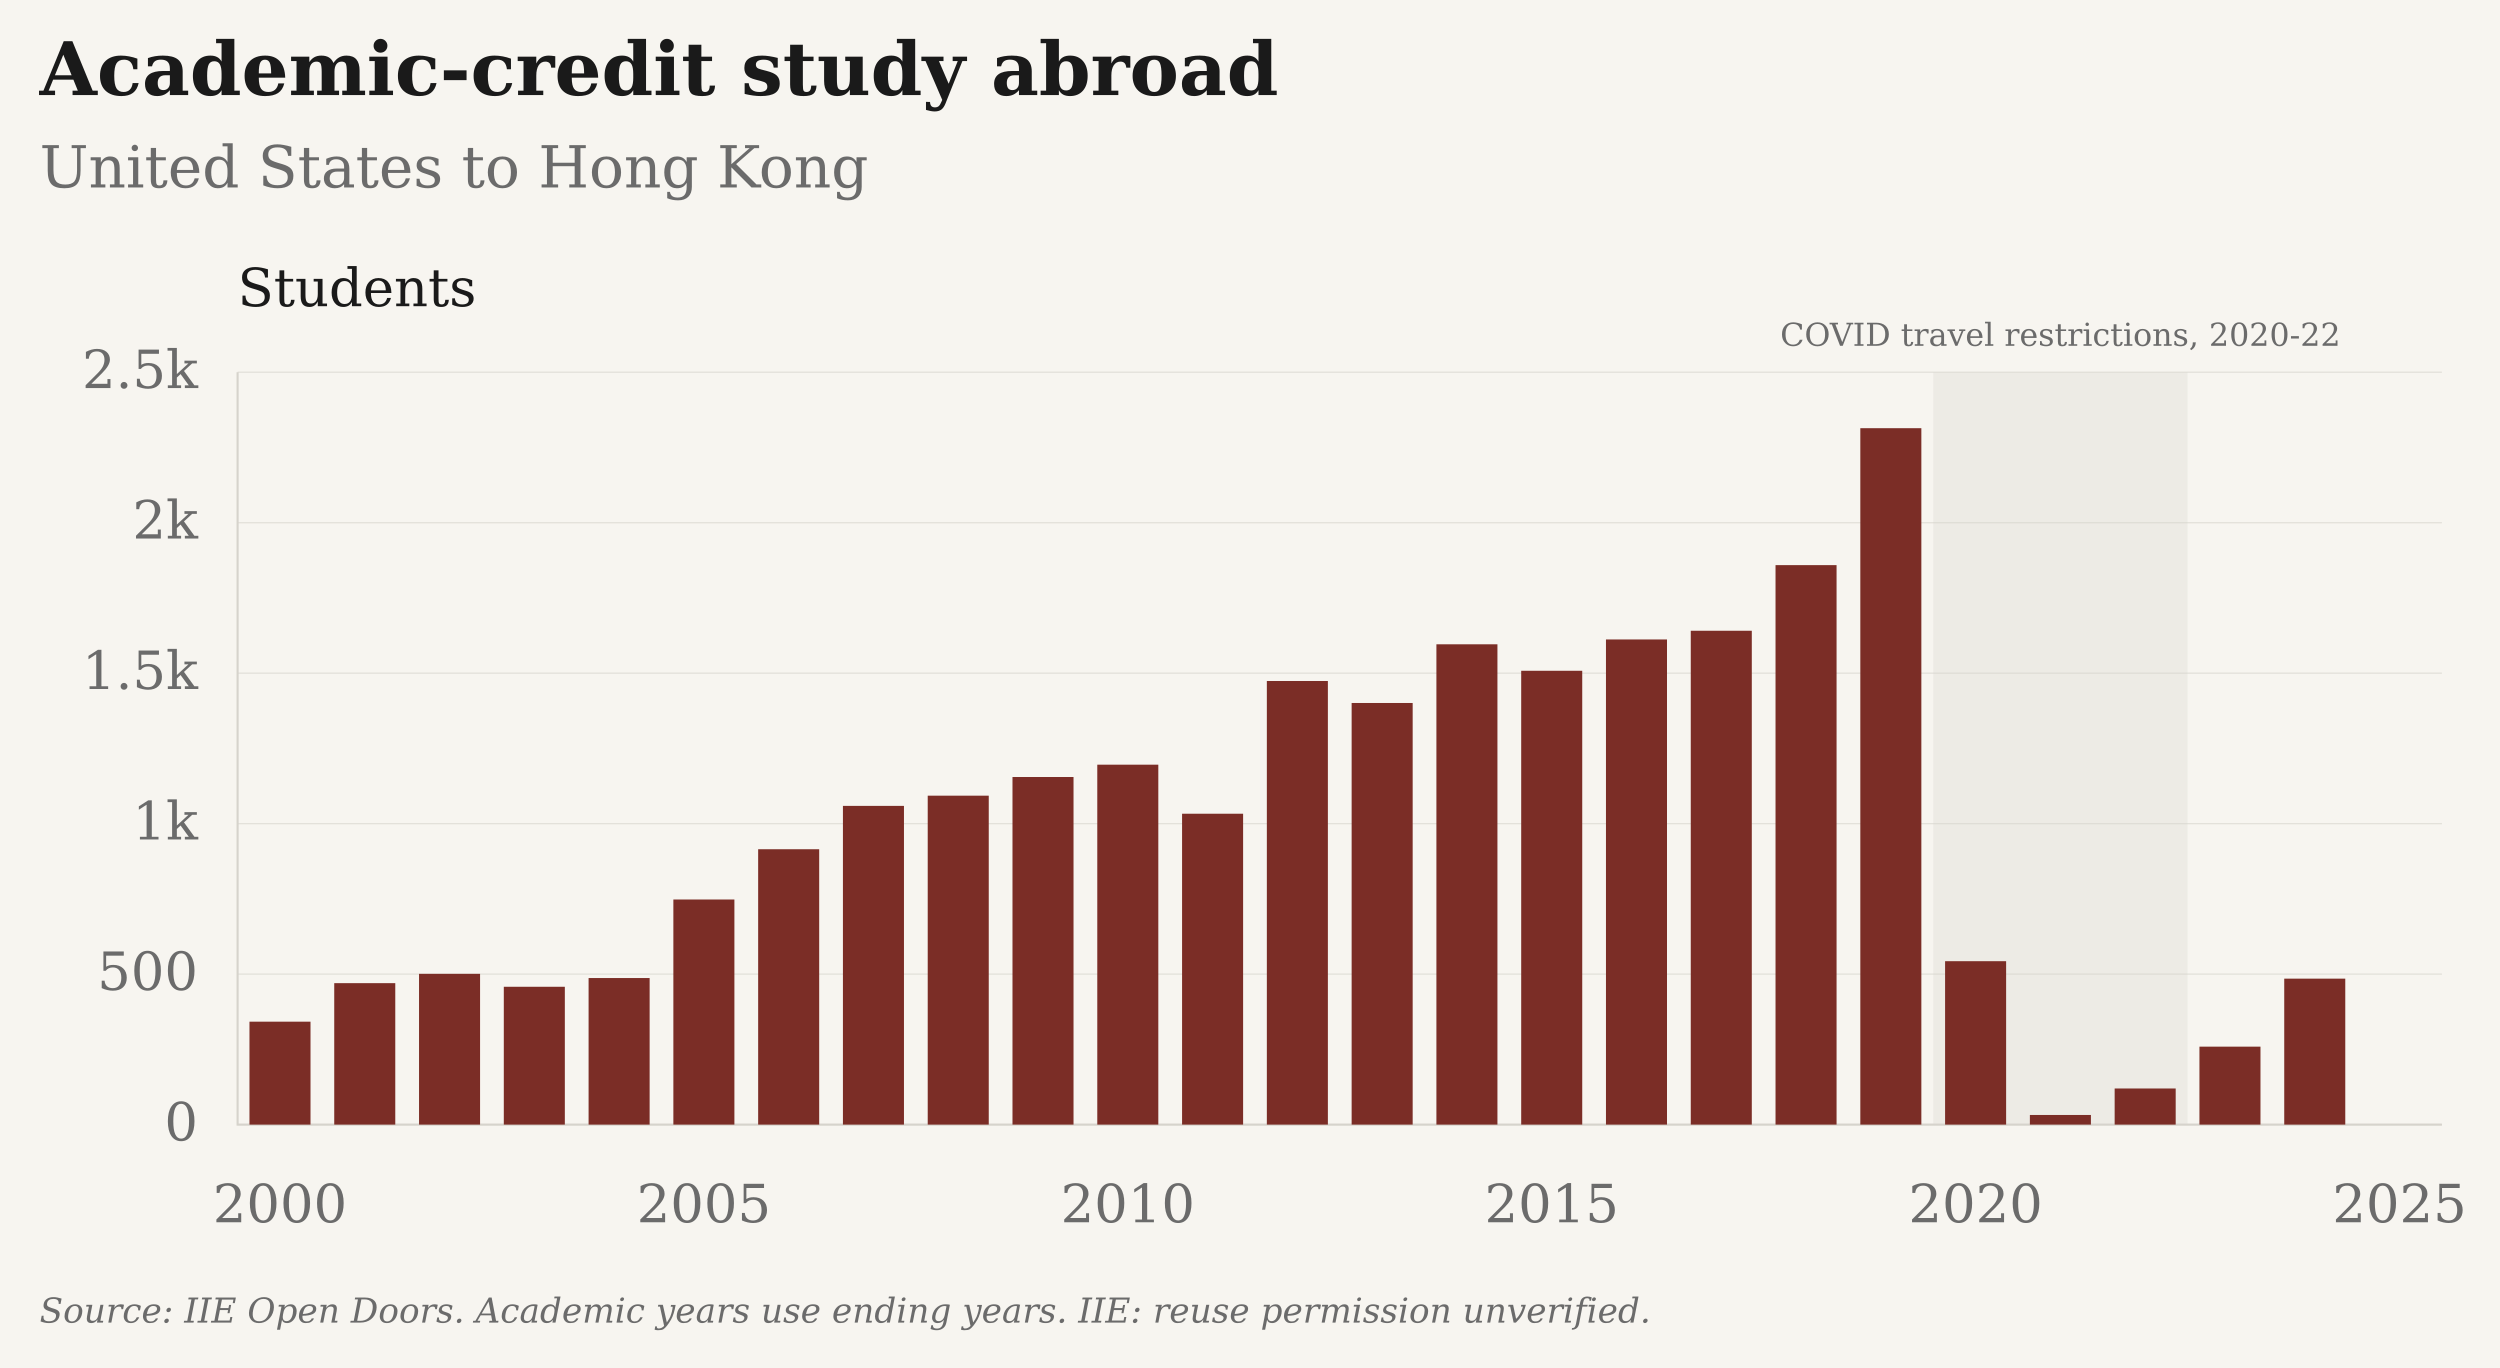
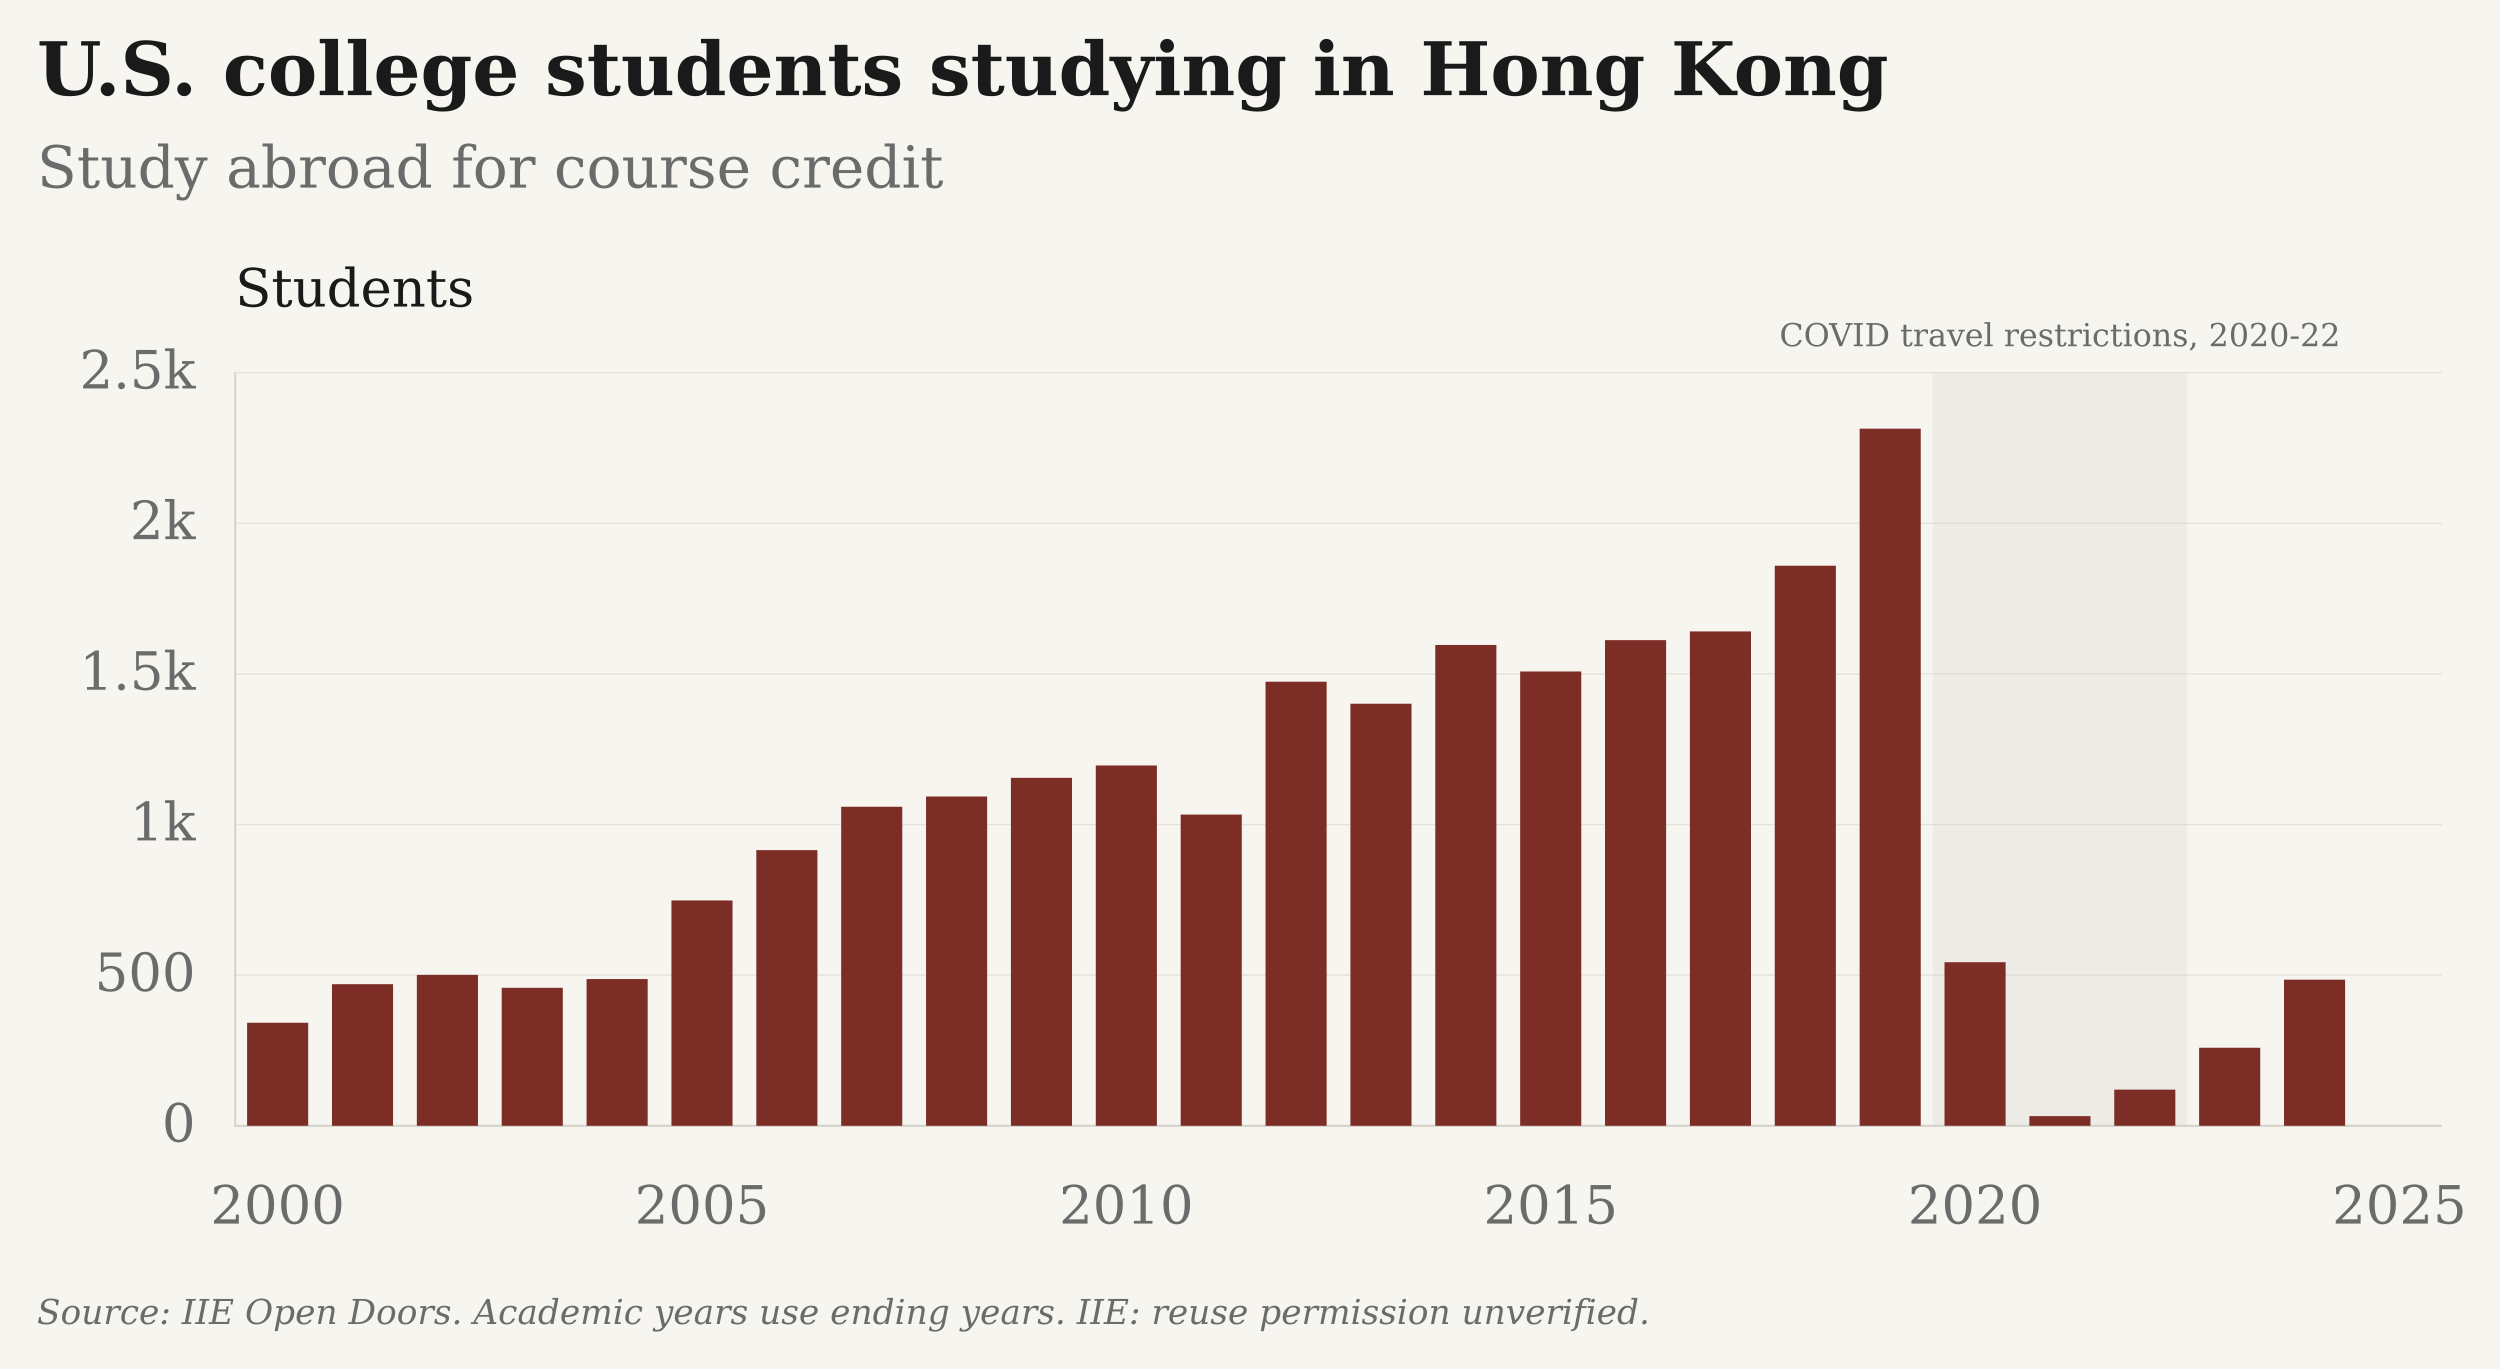
- <svg xmlns="http://www.w3.org/2000/svg" viewBox="25 9 947 518" role="img" aria-label="Academic-credit study abroad: United States to Hong Kong" data-plot-style="columns" data-presentation="essay">
-   <rect class="chart-background" width="949" height="520" fill="#F7F5F0" x="24" y="8" />
+ <svg xmlns="http://www.w3.org/2000/svg" viewBox="26 9 946 518" role="img" aria-label="U.S. college students studying in Hong Kong: Study abroad for course credit" data-plot-style="columns" data-presentation="essay">
+   <rect class="chart-background" width="948" height="520" fill="#F7F5F0" x="25" y="8" />
  <g font-family="DejaVu Serif, Georgia, 'Times New Roman', serif" font-size="20" fill="#6B6B6B">
-     <text x="40" y="45" font-size="28" font-weight="bold" fill="#1A1A1A">Academic-credit study abroad</text>
-     <text x="40" y="80" font-size="22">United States to Hong Kong</text>
+     <text x="40" y="45" font-size="28" font-weight="bold" fill="#1A1A1A">U.S. college students studying in Hong Kong</text>
+     <text x="40" y="80" font-size="22">Study abroad for course credit</text>
    <g class="covid-context" pointer-events="none">
      <rect class="covid-band" data-start-year="2020" data-end-year="2022" x="757.31" y="150" width="96.35" height="285" fill="#D6D3CC" fill-opacity=".3" pointer-events="none" />
      <text class="covid-label" x="805.48" y="140" text-anchor="middle" font-size="12" fill="#6B6B6B">COVID travel restrictions, 2020-22</text>
    </g>
    <path d="M115 435.00H950" stroke="#D6D3CC" stroke-opacity="0.6" stroke-width="0.5" />
    <text x="100" y="441.00" text-anchor="end">0</text>
    <path d="M115 378.00H950" stroke="#D6D3CC" stroke-opacity="0.6" stroke-width="0.5" />
    <text x="100" y="384.00" text-anchor="end">500</text>
    <path d="M115 321.00H950" stroke="#D6D3CC" stroke-opacity="0.6" stroke-width="0.5" />
    <text x="100" y="327.00" text-anchor="end">1k</text>
    <path d="M115 264.00H950" stroke="#D6D3CC" stroke-opacity="0.6" stroke-width="0.5" />
    <text x="100" y="270.00" text-anchor="end">1.5k</text>
    <path d="M115 207.00H950" stroke="#D6D3CC" stroke-opacity="0.6" stroke-width="0.5" />
    <text x="100" y="213.00" text-anchor="end">2k</text>
    <path d="M115 150.00H950" stroke="#D6D3CC" stroke-opacity="0.6" stroke-width="0.5" />
    <text x="100" y="156.00" text-anchor="end">2.5k</text>
    <text x="131.06" y="472" text-anchor="middle">2000</text>
    <text x="291.63" y="472" text-anchor="middle">2005</text>
    <text x="452.21" y="472" text-anchor="middle">2010</text>
    <text x="612.79" y="472" text-anchor="middle">2015</text>
    <text x="773.37" y="472" text-anchor="middle">2020</text>
    <text x="933.94" y="472" text-anchor="middle">2025</text>
    <path d="M115 150V435H950" stroke="#D6D3CC" stroke-width="0.8" fill="none" />
    <text x="115" y="125" fill="#1A1A1A">Students</text>
    <rect class="annual-column" data-series-id="iie:USA:HKG:study_abroad" data-year="2000" data-value="342" x="119.50" y="396.01" width="23.12" height="38.99" fill="#7B2D26" />
    <circle data-series-id="iie:USA:HKG:study_abroad" data-year="2000" data-value="342" data-period="1999/00" data-reported-value="342" data-reported-unit="students" data-status="observed" cx="131.06" cy="396.01" r="0" fill="#7B2D26" />
    <rect class="annual-column" data-series-id="iie:USA:HKG:study_abroad" data-year="2001" data-value="470" x="151.61" y="381.42" width="23.12" height="53.58" fill="#7B2D26" />
    <circle data-series-id="iie:USA:HKG:study_abroad" data-year="2001" data-value="470" data-period="2000/01" data-reported-value="470" data-reported-unit="students" data-status="observed" cx="163.17" cy="381.42" r="0" fill="#7B2D26" />
    <rect class="annual-column" data-series-id="iie:USA:HKG:study_abroad" data-year="2002" data-value="501" x="183.73" y="377.89" width="23.12" height="57.11" fill="#7B2D26" />
    <circle data-series-id="iie:USA:HKG:study_abroad" data-year="2002" data-value="501" data-period="2001/02" data-reported-value="501" data-reported-unit="students" data-status="observed" cx="195.29" cy="377.89" r="0" fill="#7B2D26" />
    <rect class="annual-column" data-series-id="iie:USA:HKG:study_abroad" data-year="2003" data-value="458" x="215.84" y="382.79" width="23.12" height="52.21" fill="#7B2D26" />
    <circle data-series-id="iie:USA:HKG:study_abroad" data-year="2003" data-value="458" data-period="2002/03" data-reported-value="458" data-reported-unit="students" data-status="observed" cx="227.40" cy="382.79" r="0" fill="#7B2D26" />
    <rect class="annual-column" data-series-id="iie:USA:HKG:study_abroad" data-year="2004" data-value="487" x="247.96" y="379.48" width="23.12" height="55.52" fill="#7B2D26" />
    <circle data-series-id="iie:USA:HKG:study_abroad" data-year="2004" data-value="487" data-period="2003/04" data-reported-value="487" data-reported-unit="students" data-status="observed" cx="259.52" cy="379.48" r="0" fill="#7B2D26" />
    <rect class="annual-column" data-series-id="iie:USA:HKG:study_abroad" data-year="2005" data-value="748" x="280.07" y="349.73" width="23.12" height="85.27" fill="#7B2D26" />
    <circle data-series-id="iie:USA:HKG:study_abroad" data-year="2005" data-value="748" data-period="2004/05" data-reported-value="748" data-reported-unit="students" data-status="observed" cx="291.63" cy="349.73" r="0" fill="#7B2D26" />
    <rect class="annual-column" data-series-id="iie:USA:HKG:study_abroad" data-year="2006" data-value="915" x="312.19" y="330.69" width="23.12" height="104.31" fill="#7B2D26" />
    <circle data-series-id="iie:USA:HKG:study_abroad" data-year="2006" data-value="915" data-period="2005/06" data-reported-value="915" data-reported-unit="students" data-status="observed" cx="323.75" cy="330.69" r="0" fill="#7B2D26" />
    <rect class="annual-column" data-series-id="iie:USA:HKG:study_abroad" data-year="2007" data-value="1059" x="344.30" y="314.27" width="23.12" height="120.73" fill="#7B2D26" />
    <circle data-series-id="iie:USA:HKG:study_abroad" data-year="2007" data-value="1059" data-period="2006/07" data-reported-value="1059" data-reported-unit="students" data-status="observed" cx="355.87" cy="314.27" r="0" fill="#7B2D26" />
    <rect class="annual-column" data-series-id="iie:USA:HKG:study_abroad" data-year="2008" data-value="1093" x="376.42" y="310.40" width="23.12" height="124.60" fill="#7B2D26" />
    <circle data-series-id="iie:USA:HKG:study_abroad" data-year="2008" data-value="1093" data-period="2007/08" data-reported-value="1093" data-reported-unit="students" data-status="observed" cx="387.98" cy="310.40" r="0" fill="#7B2D26" />
    <rect class="annual-column" data-series-id="iie:USA:HKG:study_abroad" data-year="2009" data-value="1155" x="408.53" y="303.33" width="23.12" height="131.67" fill="#7B2D26" />
    <circle data-series-id="iie:USA:HKG:study_abroad" data-year="2009" data-value="1155" data-period="2008/09" data-reported-value="1155" data-reported-unit="students" data-status="observed" cx="420.10" cy="303.33" r="0" fill="#7B2D26" />
    <rect class="annual-column" data-series-id="iie:USA:HKG:study_abroad" data-year="2010" data-value="1196" x="440.65" y="298.66" width="23.12" height="136.34" fill="#7B2D26" />
    <circle data-series-id="iie:USA:HKG:study_abroad" data-year="2010" data-value="1196" data-period="2009/10" data-reported-value="1196" data-reported-unit="students" data-status="observed" cx="452.21" cy="298.66" r="0" fill="#7B2D26" />
    <rect class="annual-column" data-series-id="iie:USA:HKG:study_abroad" data-year="2011" data-value="1033" x="472.77" y="317.24" width="23.12" height="117.76" fill="#7B2D26" />
    <circle data-series-id="iie:USA:HKG:study_abroad" data-year="2011" data-value="1033" data-period="2010/11" data-reported-value="1033" data-reported-unit="students" data-status="observed" cx="484.33" cy="317.24" r="0" fill="#7B2D26" />
    <rect class="annual-column" data-series-id="iie:USA:HKG:study_abroad" data-year="2012" data-value="1474" x="504.88" y="266.96" width="23.12" height="168.04" fill="#7B2D26" />
    <circle data-series-id="iie:USA:HKG:study_abroad" data-year="2012" data-value="1474" data-period="2011/12" data-reported-value="1474" data-reported-unit="students" data-status="observed" cx="516.44" cy="266.96" r="0" fill="#7B2D26" />
    <rect class="annual-column" data-series-id="iie:USA:HKG:study_abroad" data-year="2013" data-value="1401" x="537.00" y="275.29" width="23.12" height="159.71" fill="#7B2D26" />
    <circle data-series-id="iie:USA:HKG:study_abroad" data-year="2013" data-value="1401" data-period="2012/13" data-reported-value="1401" data-reported-unit="students" data-status="observed" cx="548.56" cy="275.29" r="0" fill="#7B2D26" />
    <rect class="annual-column" data-series-id="iie:USA:HKG:study_abroad" data-year="2014" data-value="1596" x="569.11" y="253.06" width="23.12" height="181.94" fill="#7B2D26" />
    <circle data-series-id="iie:USA:HKG:study_abroad" data-year="2014" data-value="1596" data-period="2013/14" data-reported-value="1596" data-reported-unit="students" data-status="observed" cx="580.67" cy="253.06" r="0" fill="#7B2D26" />
    <rect class="annual-column" data-series-id="iie:USA:HKG:study_abroad" data-year="2015" data-value="1508" x="601.23" y="263.09" width="23.12" height="171.91" fill="#7B2D26" />
    <circle data-series-id="iie:USA:HKG:study_abroad" data-year="2015" data-value="1508" data-period="2014/15" data-reported-value="1508" data-reported-unit="students" data-status="observed" cx="612.79" cy="263.09" r="0" fill="#7B2D26" />
    <rect class="annual-column" data-series-id="iie:USA:HKG:study_abroad" data-year="2016" data-value="1612" x="633.34" y="251.23" width="23.12" height="183.77" fill="#7B2D26" />
    <circle data-series-id="iie:USA:HKG:study_abroad" data-year="2016" data-value="1612" data-period="2015/16" data-reported-value="1612" data-reported-unit="students" data-status="observed" cx="644.90" cy="251.23" r="0" fill="#7B2D26" />
    <rect class="annual-column" data-series-id="iie:USA:HKG:study_abroad" data-year="2017" data-value="1641" x="665.46" y="247.93" width="23.12" height="187.07" fill="#7B2D26" />
    <circle data-series-id="iie:USA:HKG:study_abroad" data-year="2017" data-value="1641" data-period="2016/17" data-reported-value="1641" data-reported-unit="students" data-status="observed" cx="677.02" cy="247.93" r="0" fill="#7B2D26" />
    <rect class="annual-column" data-series-id="iie:USA:HKG:study_abroad" data-year="2018" data-value="1859" x="697.57" y="223.07" width="23.12" height="211.93" fill="#7B2D26" />
    <circle data-series-id="iie:USA:HKG:study_abroad" data-year="2018" data-value="1859" data-period="2017/18" data-reported-value="1859" data-reported-unit="students" data-status="observed" cx="709.13" cy="223.07" r="0" fill="#7B2D26" />
    <rect class="annual-column" data-series-id="iie:USA:HKG:study_abroad" data-year="2019" data-value="2314" x="729.69" y="171.20" width="23.12" height="263.80" fill="#7B2D26" />
    <circle data-series-id="iie:USA:HKG:study_abroad" data-year="2019" data-value="2314" data-period="2018/19" data-reported-value="2314" data-reported-unit="students" data-status="observed" cx="741.25" cy="171.20" r="0" fill="#7B2D26" />
    <rect class="annual-column" data-series-id="iie:USA:HKG:study_abroad" data-year="2020" data-value="543" x="761.80" y="373.10" width="23.12" height="61.90" fill="#7B2D26" />
    <circle data-series-id="iie:USA:HKG:study_abroad" data-year="2020" data-value="543" data-period="2019/20" data-reported-value="543" data-reported-unit="students" data-status="observed" cx="773.37" cy="373.10" r="0" fill="#7B2D26" />
    <rect class="annual-column" data-series-id="iie:USA:HKG:study_abroad" data-year="2021" data-value="32" x="793.92" y="431.35" width="23.12" height="3.65" fill="#7B2D26" />
    <circle data-series-id="iie:USA:HKG:study_abroad" data-year="2021" data-value="32" data-period="2020/21" data-reported-value="32" data-reported-unit="students" data-status="observed" cx="805.48" cy="431.35" r="0" fill="#7B2D26" />
    <rect class="annual-column" data-series-id="iie:USA:HKG:study_abroad" data-year="2022" data-value="120" x="826.03" y="421.32" width="23.12" height="13.68" fill="#7B2D26" />
    <circle data-series-id="iie:USA:HKG:study_abroad" data-year="2022" data-value="120" data-period="2021/22" data-reported-value="120" data-reported-unit="students" data-status="observed" cx="837.60" cy="421.32" r="0" fill="#7B2D26" />
    <rect class="annual-column" data-series-id="iie:USA:HKG:study_abroad" data-year="2023" data-value="259" x="858.15" y="405.47" width="23.12" height="29.53" fill="#7B2D26" />
    <circle data-series-id="iie:USA:HKG:study_abroad" data-year="2023" data-value="259" data-period="2022/23" data-reported-value="259" data-reported-unit="students" data-status="observed" cx="869.71" cy="405.47" r="0" fill="#7B2D26" />
    <rect class="annual-column" data-series-id="iie:USA:HKG:study_abroad" data-year="2024" data-value="485" x="890.27" y="379.71" width="23.12" height="55.29" fill="#7B2D26" />
    <circle data-series-id="iie:USA:HKG:study_abroad" data-year="2024" data-value="485" data-period="2023/24" data-reported-value="485" data-reported-unit="students" data-status="observed" cx="901.83" cy="379.71" r="0" fill="#7B2D26" />
    <text class="figure-source" x="40" y="510" font-size="13" font-style="italic">Source: IIE Open Doors. Academic years use ending years. IIE: reuse permission unverified.</text>
  </g>
</svg>
